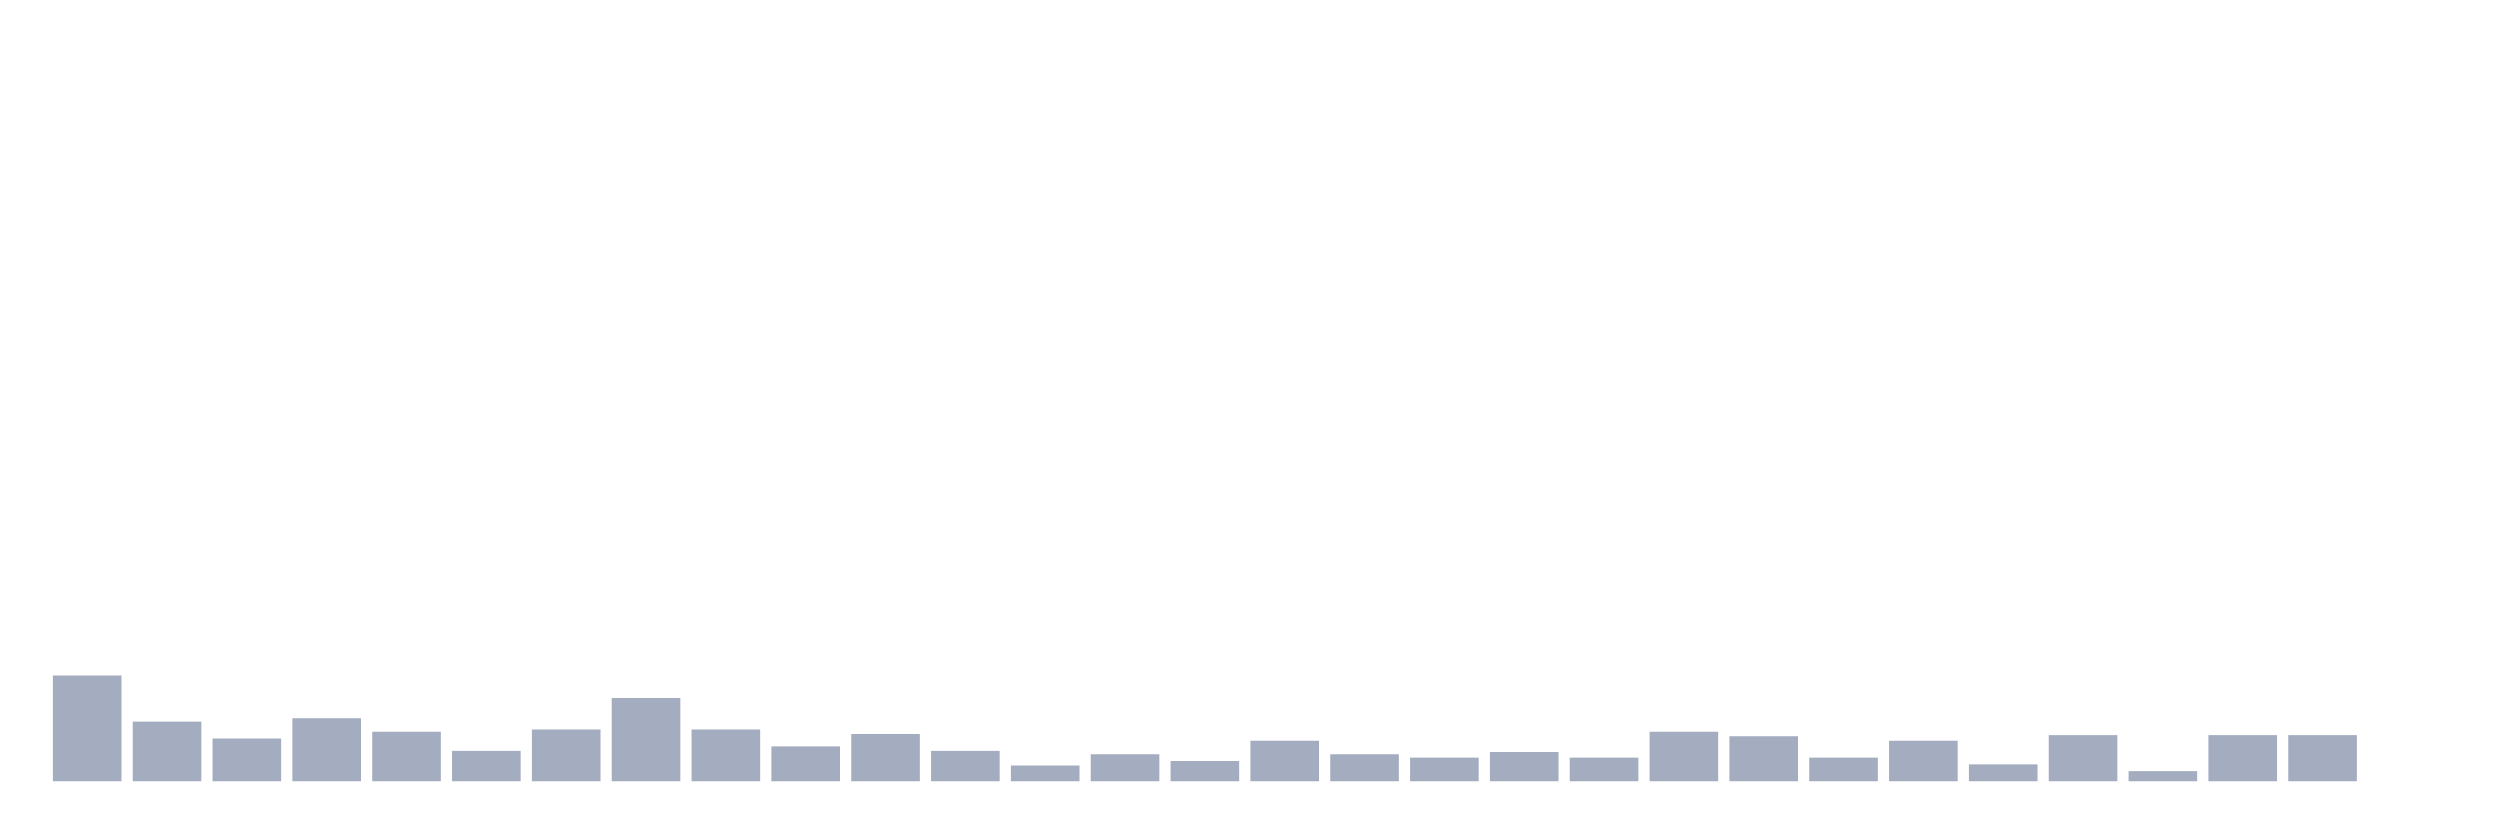
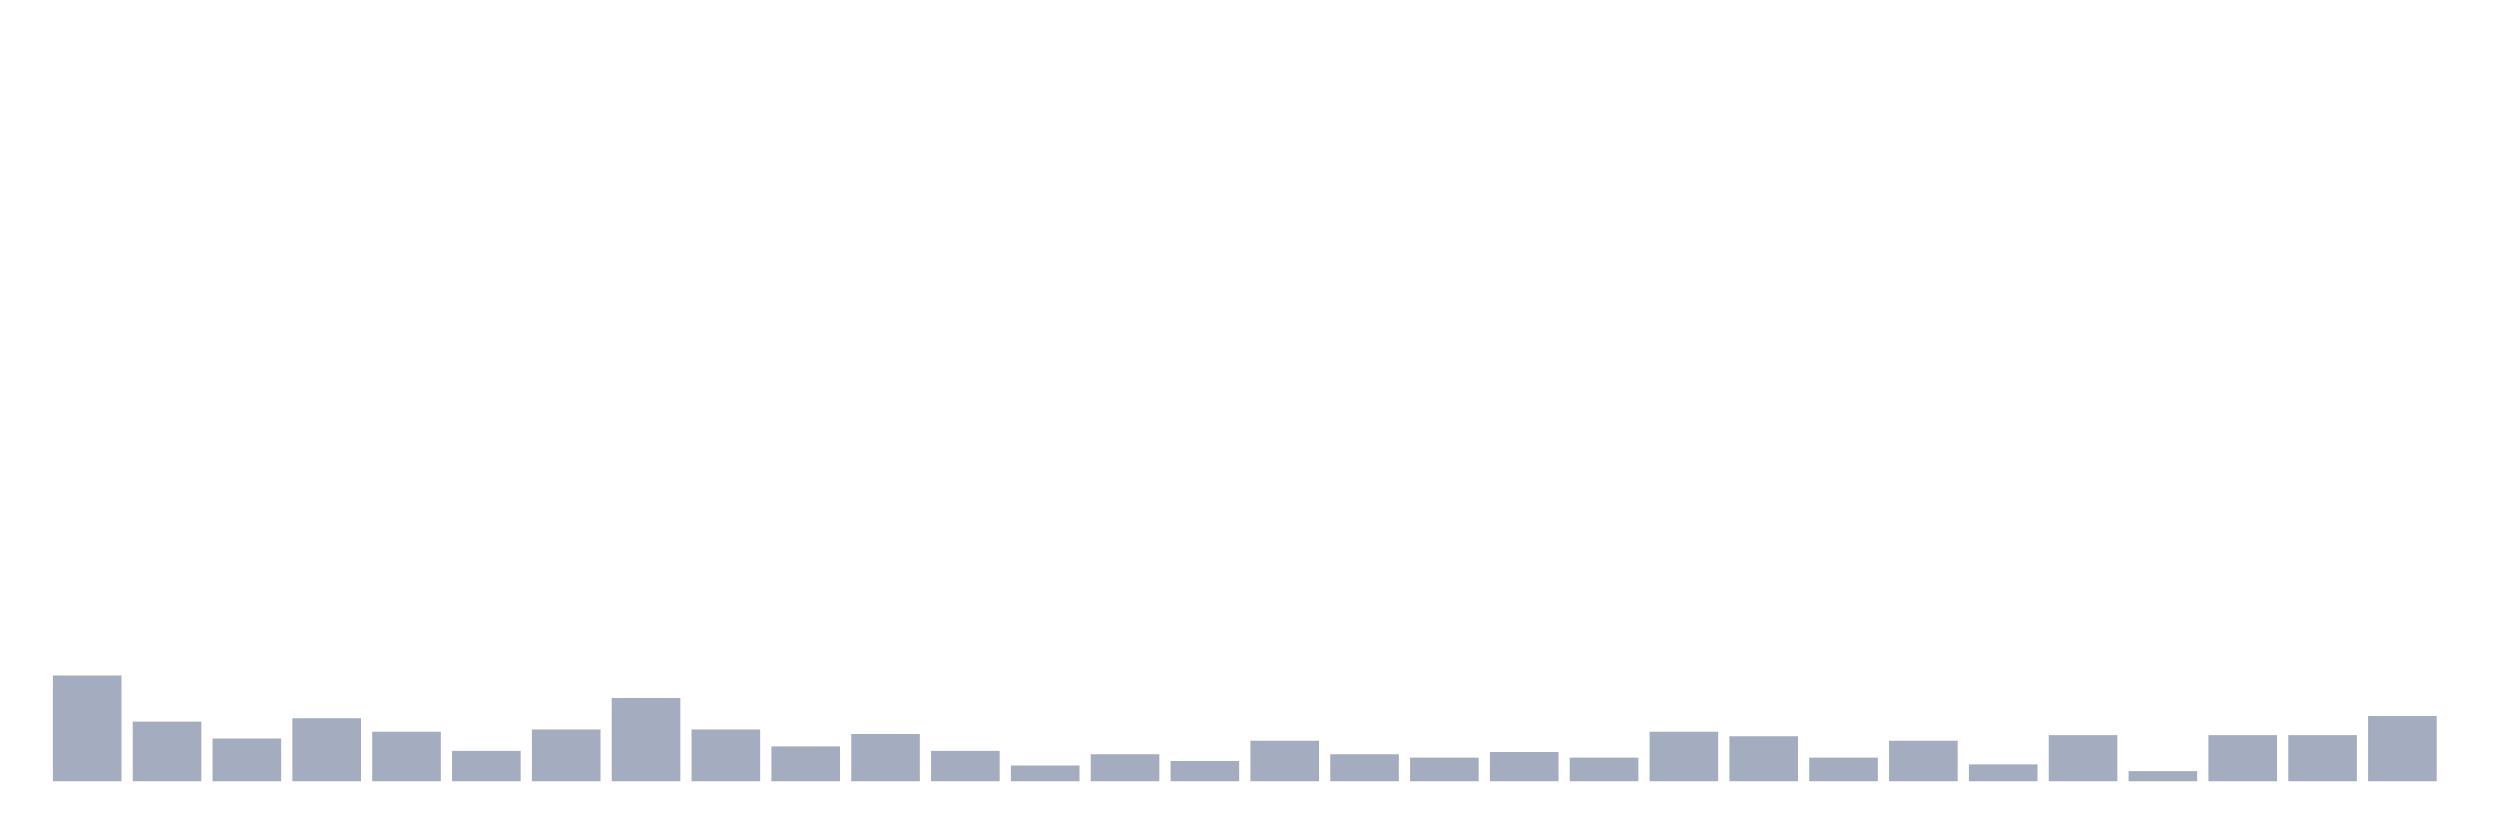
<svg xmlns="http://www.w3.org/2000/svg" viewBox="0 0 480 160">
  <g transform="translate(10,10)">
    <rect class="bar" x="0.153" width="13.175" y="119.691" height="20.309" fill="rgb(164,173,192)" />
    <rect class="bar" x="15.482" width="13.175" y="128.549" height="11.451" fill="rgb(164,173,192)" />
    <rect class="bar" x="30.81" width="13.175" y="131.79" height="8.21" fill="rgb(164,173,192)" />
    <rect class="bar" x="46.138" width="13.175" y="127.901" height="12.099" fill="rgb(164,173,192)" />
    <rect class="bar" x="61.466" width="13.175" y="130.494" height="9.506" fill="rgb(164,173,192)" />
    <rect class="bar" x="76.794" width="13.175" y="134.167" height="5.833" fill="rgb(164,173,192)" />
    <rect class="bar" x="92.123" width="13.175" y="130.062" height="9.938" fill="rgb(164,173,192)" />
    <rect class="bar" x="107.451" width="13.175" y="124.012" height="15.988" fill="rgb(164,173,192)" />
    <rect class="bar" x="122.779" width="13.175" y="130.062" height="9.938" fill="rgb(164,173,192)" />
    <rect class="bar" x="138.107" width="13.175" y="133.302" height="6.698" fill="rgb(164,173,192)" />
    <rect class="bar" x="153.436" width="13.175" y="130.926" height="9.074" fill="rgb(164,173,192)" />
    <rect class="bar" x="168.764" width="13.175" y="134.167" height="5.833" fill="rgb(164,173,192)" />
    <rect class="bar" x="184.092" width="13.175" y="136.975" height="3.025" fill="rgb(164,173,192)" />
    <rect class="bar" x="199.42" width="13.175" y="134.815" height="5.185" fill="rgb(164,173,192)" />
    <rect class="bar" x="214.748" width="13.175" y="136.111" height="3.889" fill="rgb(164,173,192)" />
    <rect class="bar" x="230.077" width="13.175" y="132.222" height="7.778" fill="rgb(164,173,192)" />
    <rect class="bar" x="245.405" width="13.175" y="134.815" height="5.185" fill="rgb(164,173,192)" />
    <rect class="bar" x="260.733" width="13.175" y="135.463" height="4.537" fill="rgb(164,173,192)" />
    <rect class="bar" x="276.061" width="13.175" y="134.383" height="5.617" fill="rgb(164,173,192)" />
    <rect class="bar" x="291.39" width="13.175" y="135.463" height="4.537" fill="rgb(164,173,192)" />
    <rect class="bar" x="306.718" width="13.175" y="130.494" height="9.506" fill="rgb(164,173,192)" />
    <rect class="bar" x="322.046" width="13.175" y="131.358" height="8.642" fill="rgb(164,173,192)" />
    <rect class="bar" x="337.374" width="13.175" y="135.463" height="4.537" fill="rgb(164,173,192)" />
    <rect class="bar" x="352.702" width="13.175" y="132.222" height="7.778" fill="rgb(164,173,192)" />
    <rect class="bar" x="368.031" width="13.175" y="136.759" height="3.241" fill="rgb(164,173,192)" />
    <rect class="bar" x="383.359" width="13.175" y="131.142" height="8.858" fill="rgb(164,173,192)" />
    <rect class="bar" x="398.687" width="13.175" y="138.056" height="1.944" fill="rgb(164,173,192)" />
    <rect class="bar" x="414.015" width="13.175" y="131.142" height="8.858" fill="rgb(164,173,192)" />
    <rect class="bar" x="429.344" width="13.175" y="131.142" height="8.858" fill="rgb(164,173,192)" />
-     <rect class="bar" x="444.672" width="13.175" y="140" height="0" fill="rgb(164,173,192)" />
+     <rect class="bar" x="444.672" width="13.175" y="127.469" height="12.531" fill="rgb(164,173,192)" />
  </g>
</svg>
